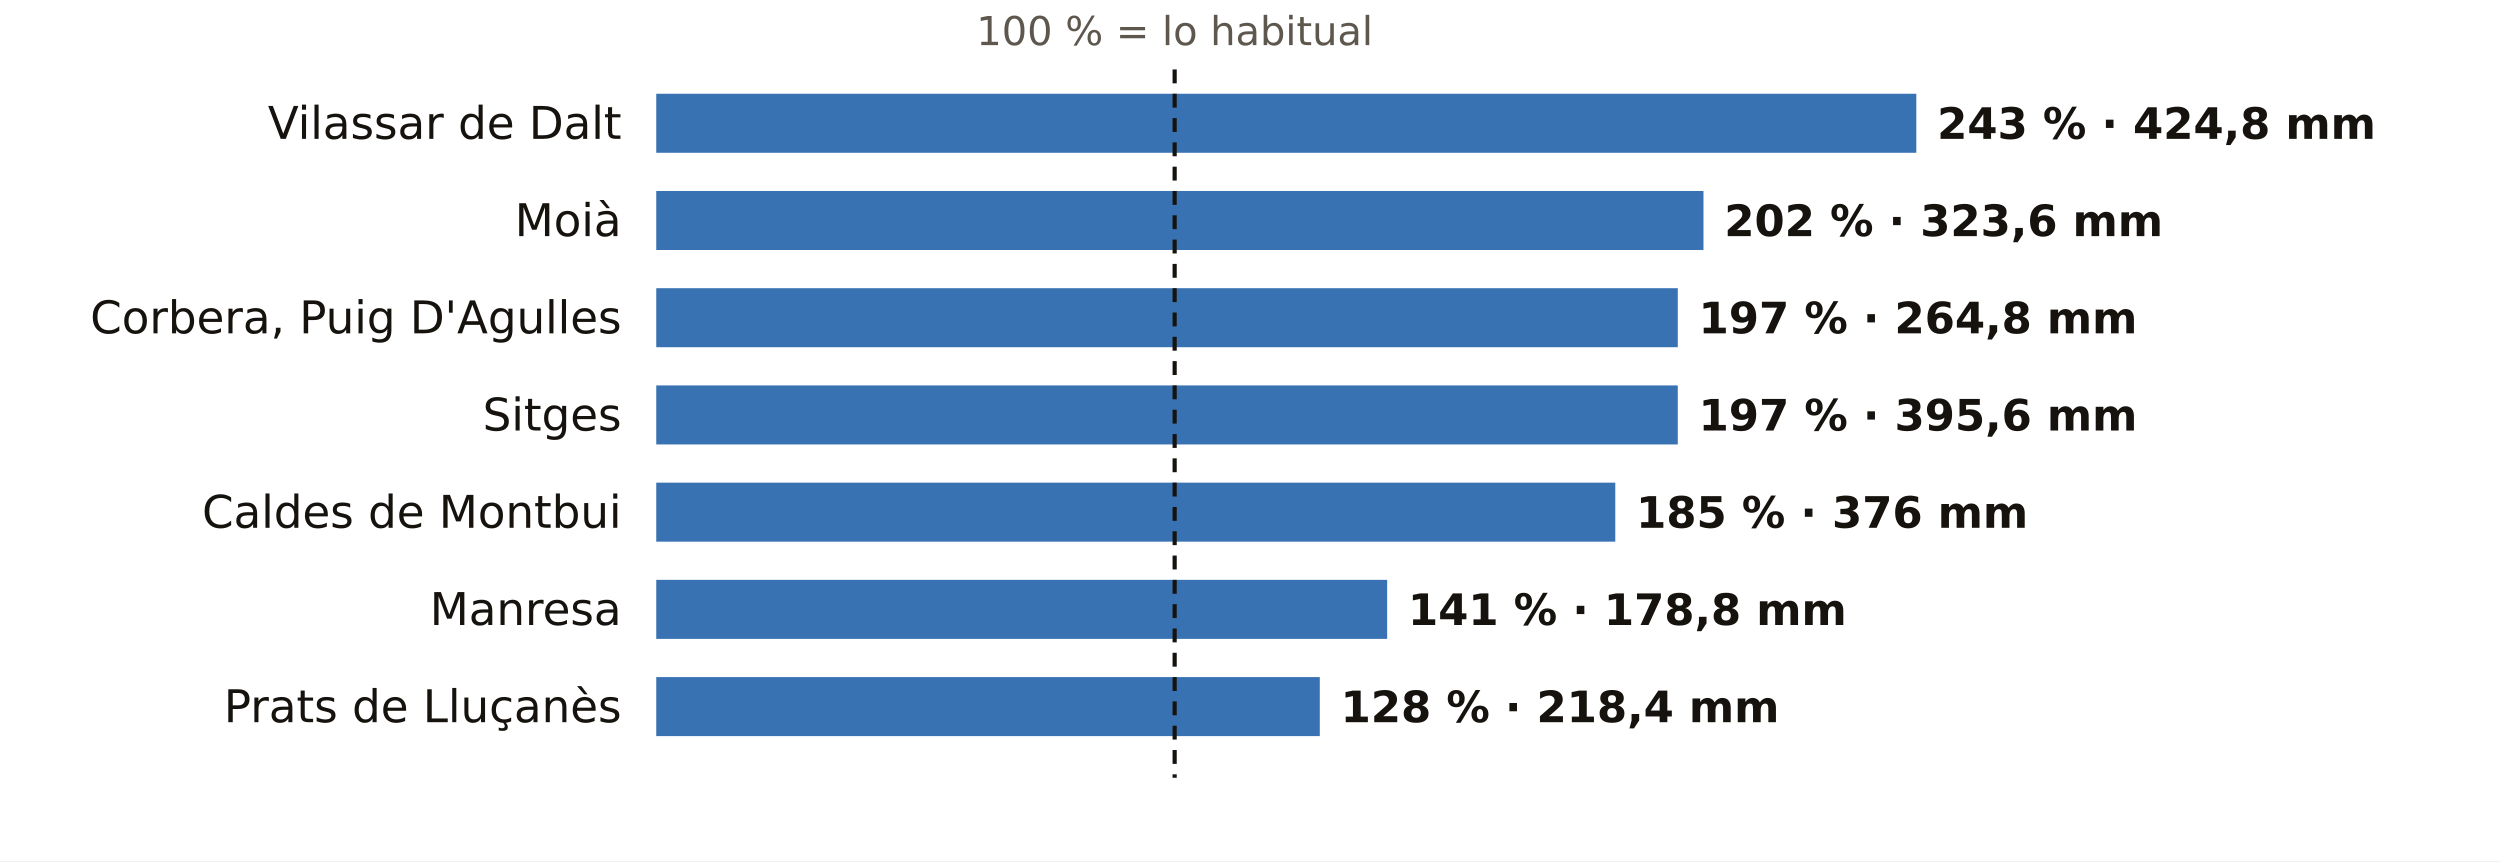
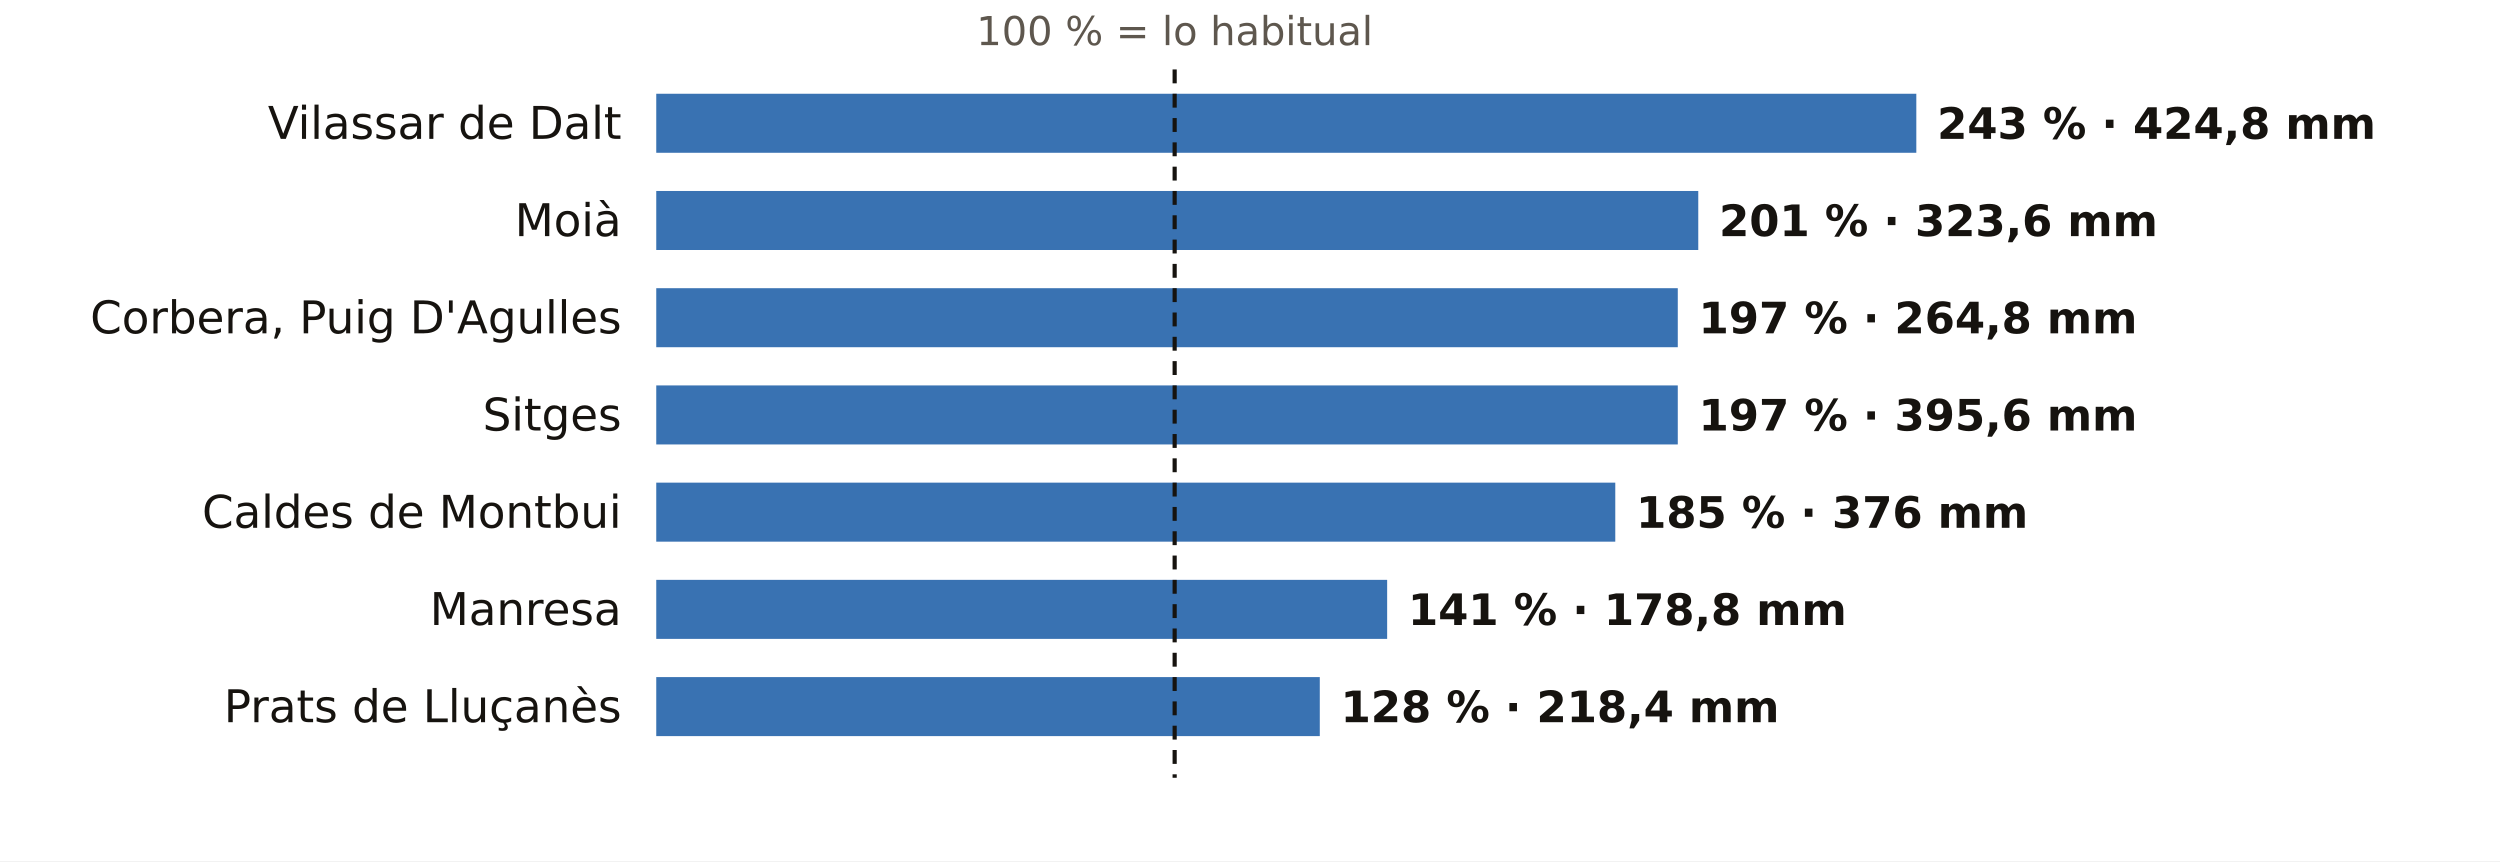
<svg xmlns="http://www.w3.org/2000/svg" viewBox="0 0 720 248" width="720" height="248" role="img" aria-label="El otoño en los pluviómetros de AEMET de Barcelona: % de lo habitual">
  <rect width="720" height="248" fill="#FFFFFF" />
  <text x="338.3" y="13.0" font-size="11.5" fill="#5E574E" text-anchor="middle" font-weight="400" font-family="Public Sans, DejaVu Sans, Arial, sans-serif">100 % = lo habitual</text>
  <text x="179.0" y="40.0" font-size="13" fill="#16130F" text-anchor="end" font-weight="500" font-family="Public Sans, DejaVu Sans, Arial, sans-serif">Vilassar de Dalt</text>
  <rect x="189" y="27" width="362.9" height="17" fill="#1F5FA8" opacity="0.88" />
  <text x="557.9" y="40.0" font-size="12.5" fill="#16130F" text-anchor="start" font-weight="600" font-family="Public Sans, DejaVu Sans, Arial, sans-serif">243 % · 424,8 mm</text>
  <text x="179.0" y="68.0" font-size="13" fill="#16130F" text-anchor="end" font-weight="500" font-family="Public Sans, DejaVu Sans, Arial, sans-serif">Moià</text>
-   <rect x="189" y="55" width="301.6" height="17" fill="#1F5FA8" opacity="0.88" />
-   <text x="496.6" y="68.0" font-size="12.5" fill="#16130F" text-anchor="start" font-weight="600" font-family="Public Sans, DejaVu Sans, Arial, sans-serif">202 % · 323,6 mm</text>
+   <rect x="189" y="55" width="300.1" height="17" fill="#1F5FA8" opacity="0.88" />
+   <text x="495.1" y="68.0" font-size="12.5" fill="#16130F" text-anchor="start" font-weight="600" font-family="Public Sans, DejaVu Sans, Arial, sans-serif">201 % · 323,6 mm</text>
  <text x="179.0" y="96.0" font-size="13" fill="#16130F" text-anchor="end" font-weight="500" font-family="Public Sans, DejaVu Sans, Arial, sans-serif">Corbera, Puig D'Agulles</text>
  <rect x="189" y="83" width="294.2" height="17" fill="#1F5FA8" opacity="0.88" />
  <text x="489.2" y="96.0" font-size="12.5" fill="#16130F" text-anchor="start" font-weight="600" font-family="Public Sans, DejaVu Sans, Arial, sans-serif">197 % · 264,8 mm</text>
  <text x="179.0" y="124.0" font-size="13" fill="#16130F" text-anchor="end" font-weight="500" font-family="Public Sans, DejaVu Sans, Arial, sans-serif">Sitges</text>
  <rect x="189" y="111" width="294.2" height="17" fill="#1F5FA8" opacity="0.88" />
  <text x="489.2" y="124.0" font-size="12.5" fill="#16130F" text-anchor="start" font-weight="600" font-family="Public Sans, DejaVu Sans, Arial, sans-serif">197 % · 395,6 mm</text>
  <text x="179.0" y="152.0" font-size="13" fill="#16130F" text-anchor="end" font-weight="500" font-family="Public Sans, DejaVu Sans, Arial, sans-serif">Caldes de Montbui</text>
  <rect x="189" y="139" width="276.2" height="17" fill="#1F5FA8" opacity="0.88" />
  <text x="471.2" y="152.0" font-size="12.5" fill="#16130F" text-anchor="start" font-weight="600" font-family="Public Sans, DejaVu Sans, Arial, sans-serif">185 % · 376 mm</text>
  <text x="179.0" y="180.0" font-size="13" fill="#16130F" text-anchor="end" font-weight="500" font-family="Public Sans, DejaVu Sans, Arial, sans-serif">Manresa</text>
  <rect x="189" y="167" width="210.5" height="17" fill="#1F5FA8" opacity="0.88" />
  <text x="405.5" y="180.0" font-size="12.5" fill="#16130F" text-anchor="start" font-weight="600" font-family="Public Sans, DejaVu Sans, Arial, sans-serif">141 % · 178,8 mm</text>
  <text x="179.0" y="208.0" font-size="13" fill="#16130F" text-anchor="end" font-weight="500" font-family="Public Sans, DejaVu Sans, Arial, sans-serif">Prats de Lluçanès</text>
  <rect x="189" y="195" width="191.1" height="17" fill="#1F5FA8" opacity="0.88" />
  <text x="386.1" y="208.0" font-size="12.5" fill="#16130F" text-anchor="start" font-weight="600" font-family="Public Sans, DejaVu Sans, Arial, sans-serif">128 % · 218,4 mm</text>
  <line x1="338.3" x2="338.3" y1="20" y2="224" stroke="#16130F" stroke-width="1.2" stroke-dasharray="4 3" />
</svg>
